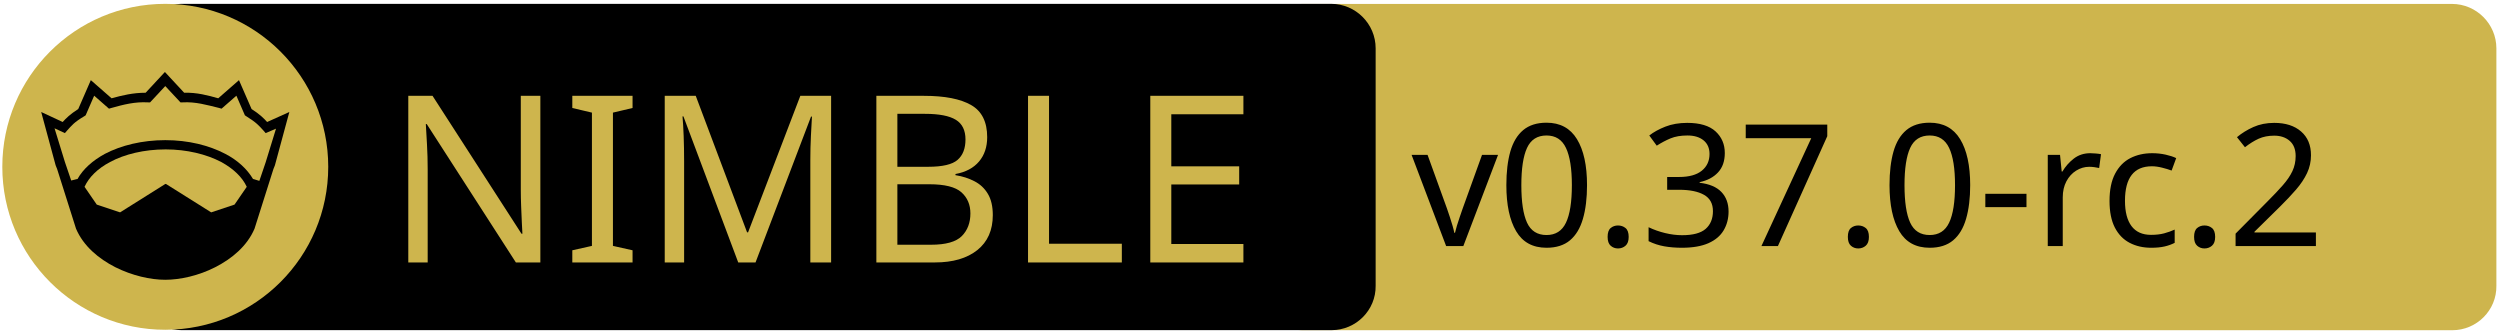
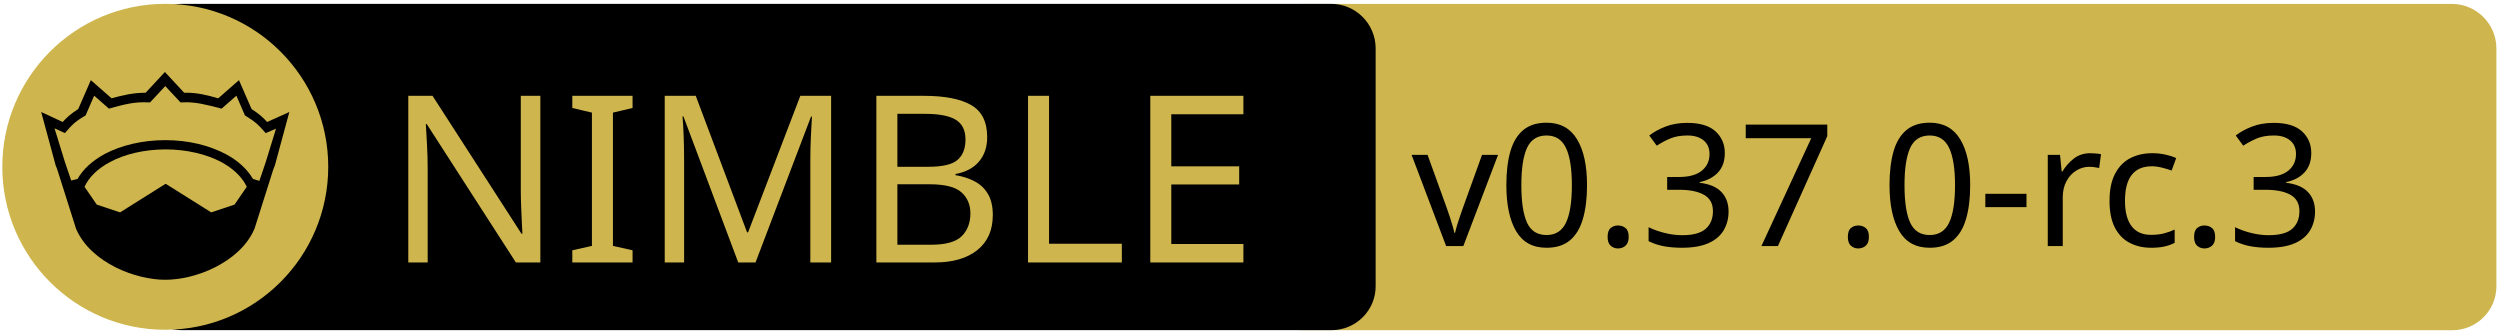
<svg xmlns="http://www.w3.org/2000/svg" xmlns:xlink="http://www.w3.org/1999/xlink" width="675" height="90" xml:space="preserve" version="1.1">
  <a xlink:href="https://github.com/waku-org/nwaku">
    <g>
      <path fill="#CEB54D" id="svg_15" d="m662.123,89.159l-310.5,0c-6.6,0 -12,-5.4 -12,-12l0,-64.1c0,-6.6 5.4,-12 12,-12l310.4,0c6.6,0 12,5.4 12,12l0,64.1c0.1,6.6 -5.3,12 -11.9,12z" />
      <path id="svg_1" d="m359.524,89.139l-310.5,0c-6.6,0 -12,-5.4 -12,-12l0,-64.1c0,-6.6 5.4,-12 12,-12l310.4,0c6.6,0 12,5.4 12,12l0,64.1c0.1,6.6 -5.3,12 -11.9,12z" />
      <rect id="svg_2" fill="none" height="45.9" width="315.3" class="st0" y="24.539" x="60.224" />
      <circle id="svg_4" fill="#CEB54D" r="44" cy="45.039" cx="44.624" class="st1" />
      <g id="XMLID_4_">
        <path id="svg_5" d="m78.124,30.239l-3.9,14.4l-0.4,1l-5.1,16.1c0,0 0,0 0,0c-2,4.7 -6.1,8.1 -10.6,10.4c-4.5,2.3 -9.5,3.4 -13.5,3.4c-4,0 -8.9,-1.1 -13.5,-3.4c-4.5,-2.3 -8.6,-5.7 -10.6,-10.4c0,0 0,0 0,0l-5.1,-16.1l-0.4,-1l-3.9,-14.4l5.8,2.7c0.9,-1 2,-2.1 4.2,-3.5l3.4,-7.8l5.6,4.9c2.9,-0.8 5.8,-1.5 9.2,-1.5l5.2,-5.6l5.2,5.6c3.4,-0.1 6.4,0.7 9.2,1.5l5.6,-4.9l3.4,7.8c2.2,1.4 3.3,2.5 4.2,3.5l6,-2.7z" />
        <g id="XMLID_6_">
          <g id="svg_6">
            <path id="svg_7" fill="#CEB54D" d="m66.624,50.439l-3.3,4.8l-6.3,2.1l-12.1,-7.6c-0.1,-0.1 -0.3,-0.1 -0.4,0l-12.1,7.6l-6.3,-2.1l-3.3,-4.8c1.2,-2.6 3.5,-4.9 6.9,-6.7c3.9,-2.1 9.2,-3.4 15,-3.4c5.7,0 11,1.3 15,3.4c3.3,1.8 5.7,4.1 6.9,6.7z" class="st1" />
          </g>
          <g id="svg_8" />
        </g>
        <g id="XMLID_5_">
          <g id="svg_9">
            <path id="svg_10" fill="#CEB54D" d="m74.524,34.739l-2.8,9.1l-1.7,5l-1.6,-0.5c0,0 -0.1,0 -0.1,0c-1.6,-2.7 -4.2,-5.1 -7.5,-6.8c-4.4,-2.3 -10,-3.7 -16.2,-3.7c-6.2,0 -11.9,1.4 -16.3,3.7c-3.3,1.8 -5.9,4.1 -7.4,6.8c0,0 -0.1,0 -0.1,0l-1.6,0.4l-1.7,-5l-2.8,-9.1l2.8,1.3l0.6,-0.7c1.2,-1.3 1.8,-2.2 4.7,-3.9l0.3,-0.2l2.3,-5.3l4,3.5l0.7,-0.2c3.2,-0.9 6.3,-1.7 9.8,-1.5l0.6,0l4.1,-4.4l4.1,4.4l0.6,0c3.5,-0.2 6.5,0.7 9.8,1.5l0.7,0.2l4,-3.5l2.3,5.3l0.3,0.2c2.9,1.8 3.5,2.6 4.7,3.9l0.6,0.7l2.8,-1.2z" class="st1" />
          </g>
          <g id="svg_11" />
        </g>
      </g>
      <text x="-442" y="-350.021" id="svg_16" font-size="63px" font-family="'PT Sans Caption', 'Tahoma', 'Helvetica Neue Medium', 'PT Sans', sans-serif" fill="#CEB54D" class="st1 st2 st3" transform="matrix(1 0 0 1 546.13 420.879)">NIMBLE</text>
-       <text x="-165" y="-354.438" id="svg_17" font-size="45.938px" font-family="'PT Sans Caption', 'Tahoma', 'Helvetica Neue Medium', 'PT Sans', sans-serif" fill="#000000" class="st1 st2 st3" transform="matrix(1 0 0 1 546.13 420.879)">v0.37.0-rc.2</text>
+       <text x="-165" y="-354.438" id="svg_17" font-size="45.938px" font-family="'PT Sans Caption', 'Tahoma', 'Helvetica Neue Medium', 'PT Sans', sans-serif" fill="#000000" class="st1 st2 st3" transform="matrix(1 0 0 1 546.13 420.879)">v0.37.0-rc.3</text>
    </g>
  </a>
</svg>
